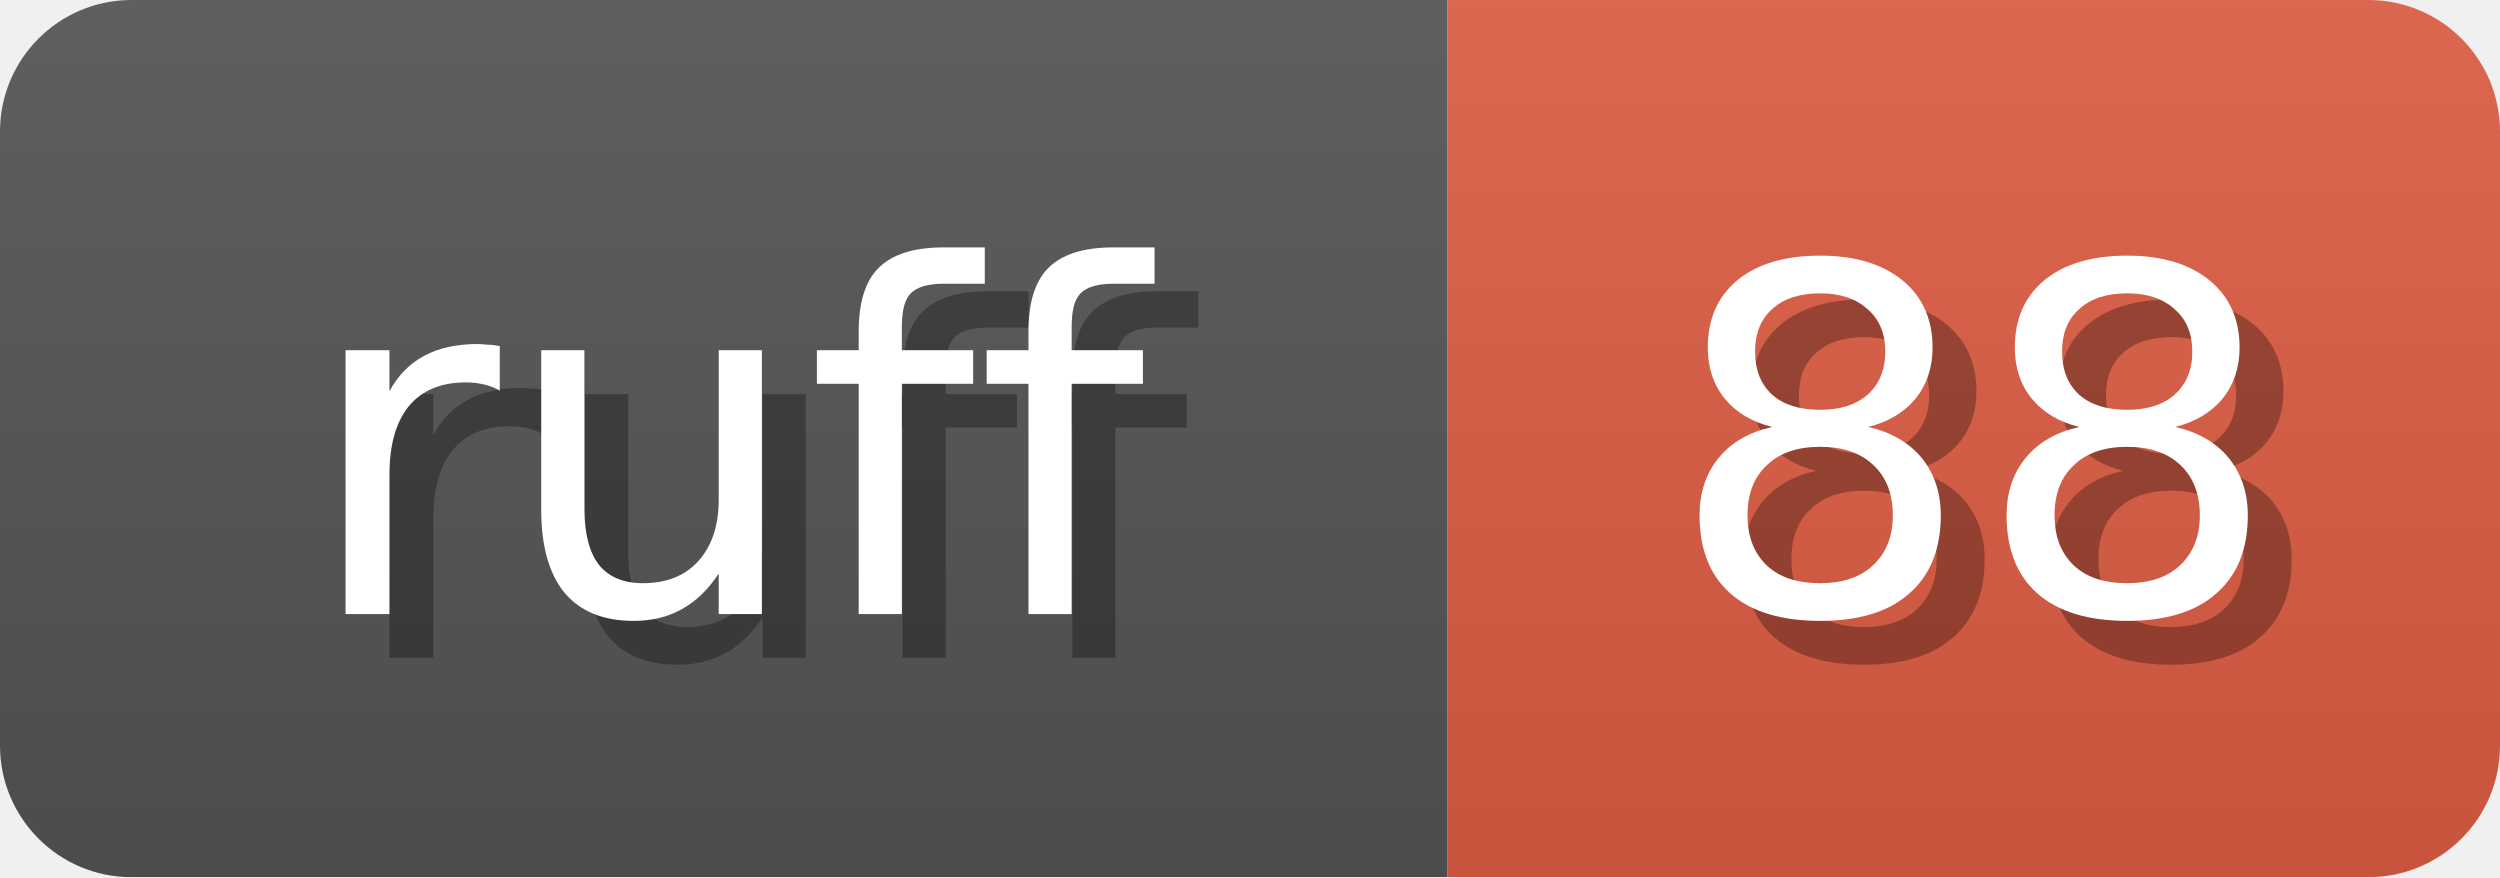
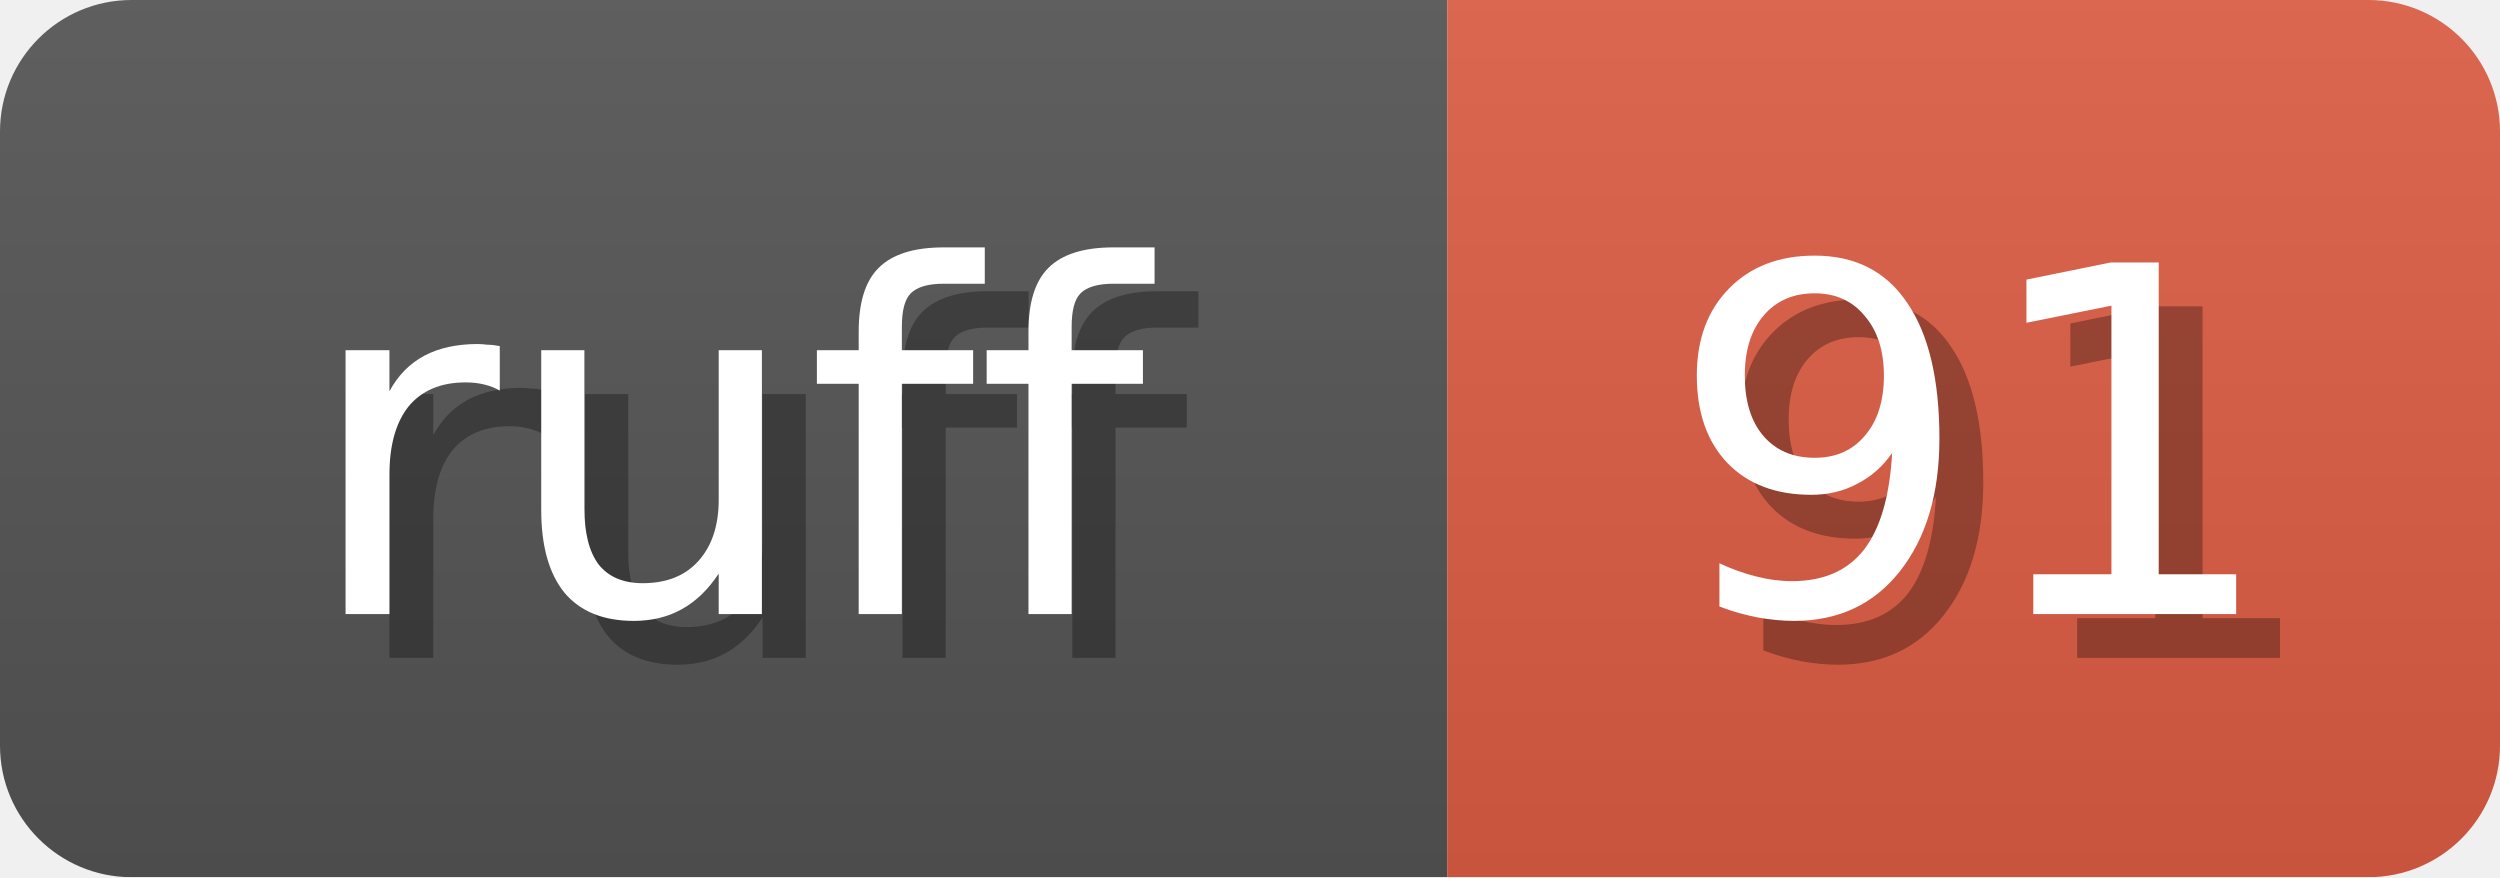
<svg xmlns="http://www.w3.org/2000/svg" width="57" height="20">
  <linearGradient id="b" x2="0" y2="100%">
    <stop offset="0" stop-color="#bbb" stop-opacity=".1" />
    <stop offset="1" stop-opacity=".1" />
  </linearGradient>
  <mask id="anybadge_1">
    <rect width="57" height="20" rx="3" fill="#fff" />
  </mask>
  <g mask="url(#anybadge_1)">
    <path fill="#555" d="M0 0h33v20H0z" />
    <path fill="#E05D44" d="M33 0h24v20H33z" />
    <path fill="url(#b)" d="M0 0h57v20H0z" />
  </g>
  <g fill="#fff" text-anchor="middle" font-family="DejaVu Sans,Verdana,Geneva,sans-serif" font-size="11">
    <text x="17.5" y="15" fill="#010101" fill-opacity=".3">ruff</text>
    <text x="16.5" y="14">ruff</text>
  </g>
  <g fill="#fff" text-anchor="middle" font-family="DejaVu Sans,Verdana,Geneva,sans-serif" font-size="11">
-     <text x="46.0" y="15" fill="#010101" fill-opacity=".3">88</text>
-     <text x="45.0" y="14">88</text>
+     <text x="46.0" y="15" fill="#010101" fill-opacity=".3">91</text>
+     <text x="45.0" y="14">91</text>
  </g>
</svg>
